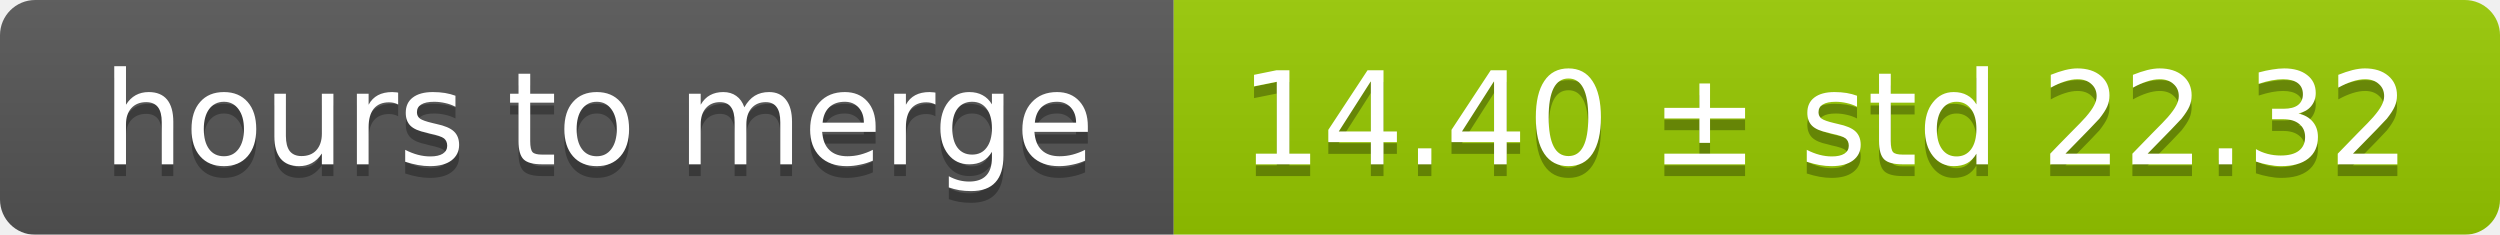
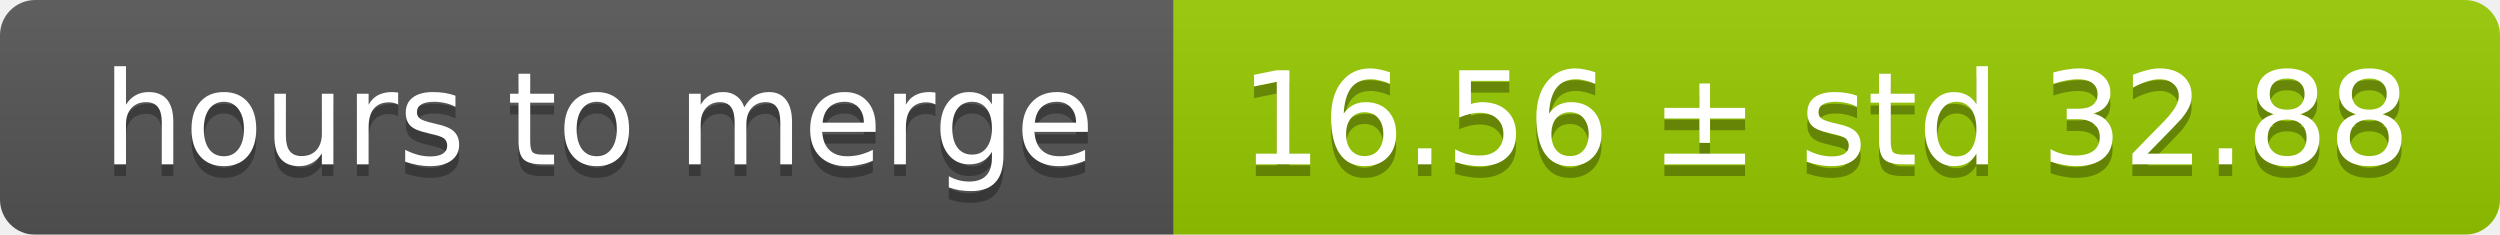
<svg xmlns="http://www.w3.org/2000/svg" width="213" height="20">
  <linearGradient id="smooth" x2="0" y2="100%">
    <stop offset="0" stop-color="#bbb" stop-opacity=".1" />
    <stop offset="1" stop-opacity=".1" />
  </linearGradient>
  <mask id="round">
    <rect width="213" height="20" rx="3" fill="#fff" />
  </mask>
  <g mask="url(#round)">
    <rect width="100" height="20" fill="#555" />
    <rect x="100" width="113" height="20" fill="#97ca00" />
    <rect width="213" height="20" fill="url(#smooth)" />
  </g>
  <g fill="#fff" text-anchor="middle" font-family="DejaVu Sans,Verdana,Geneva,sans-serif" font-size="11">
    <text x="51" y="15" fill="#010101" fill-opacity=".3">hours to merge</text>
    <text x="51" y="14">hours to merge</text>
-     <text x="155.5" y="15" fill="#010101" fill-opacity=".3">14.40 ± std 22.32</text>
-     <text x="155.5" y="14">14.40 ± std 22.32</text>
+     <text x="155.5" y="15" fill="#010101" fill-opacity=".3">16.56 ± std 32.88</text>
+     <text x="155.5" y="14">16.56 ± std 32.88</text>
  </g>
</svg>
